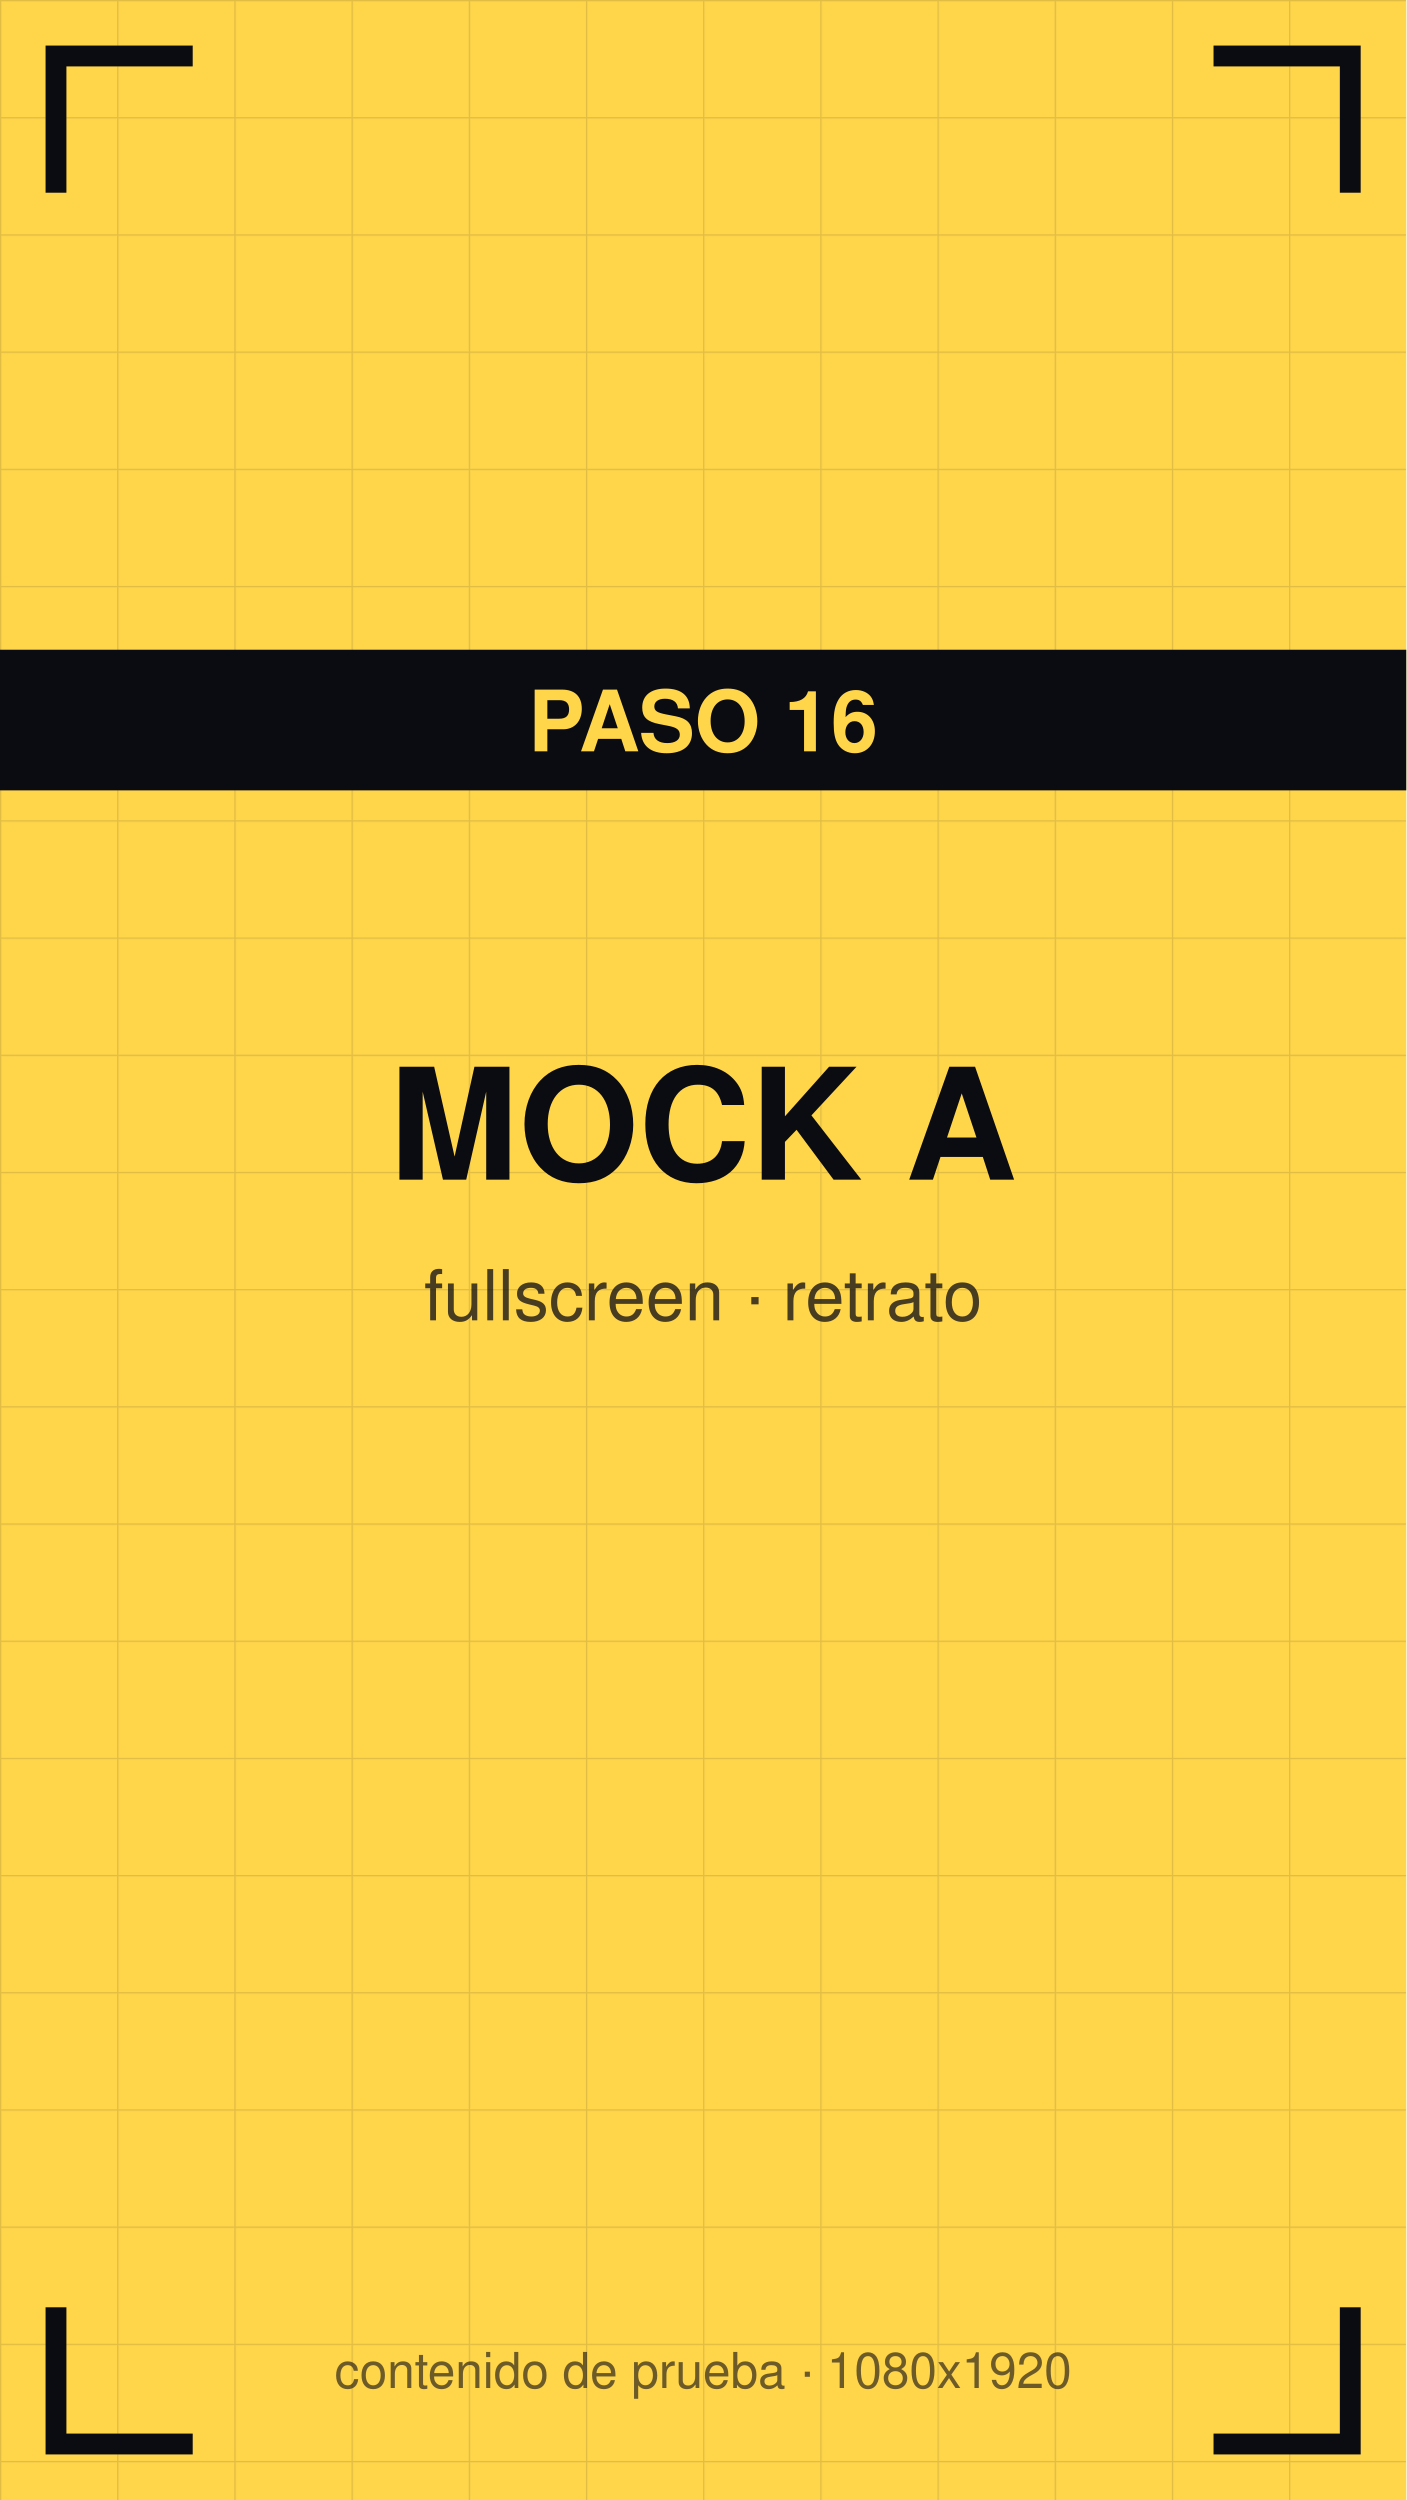
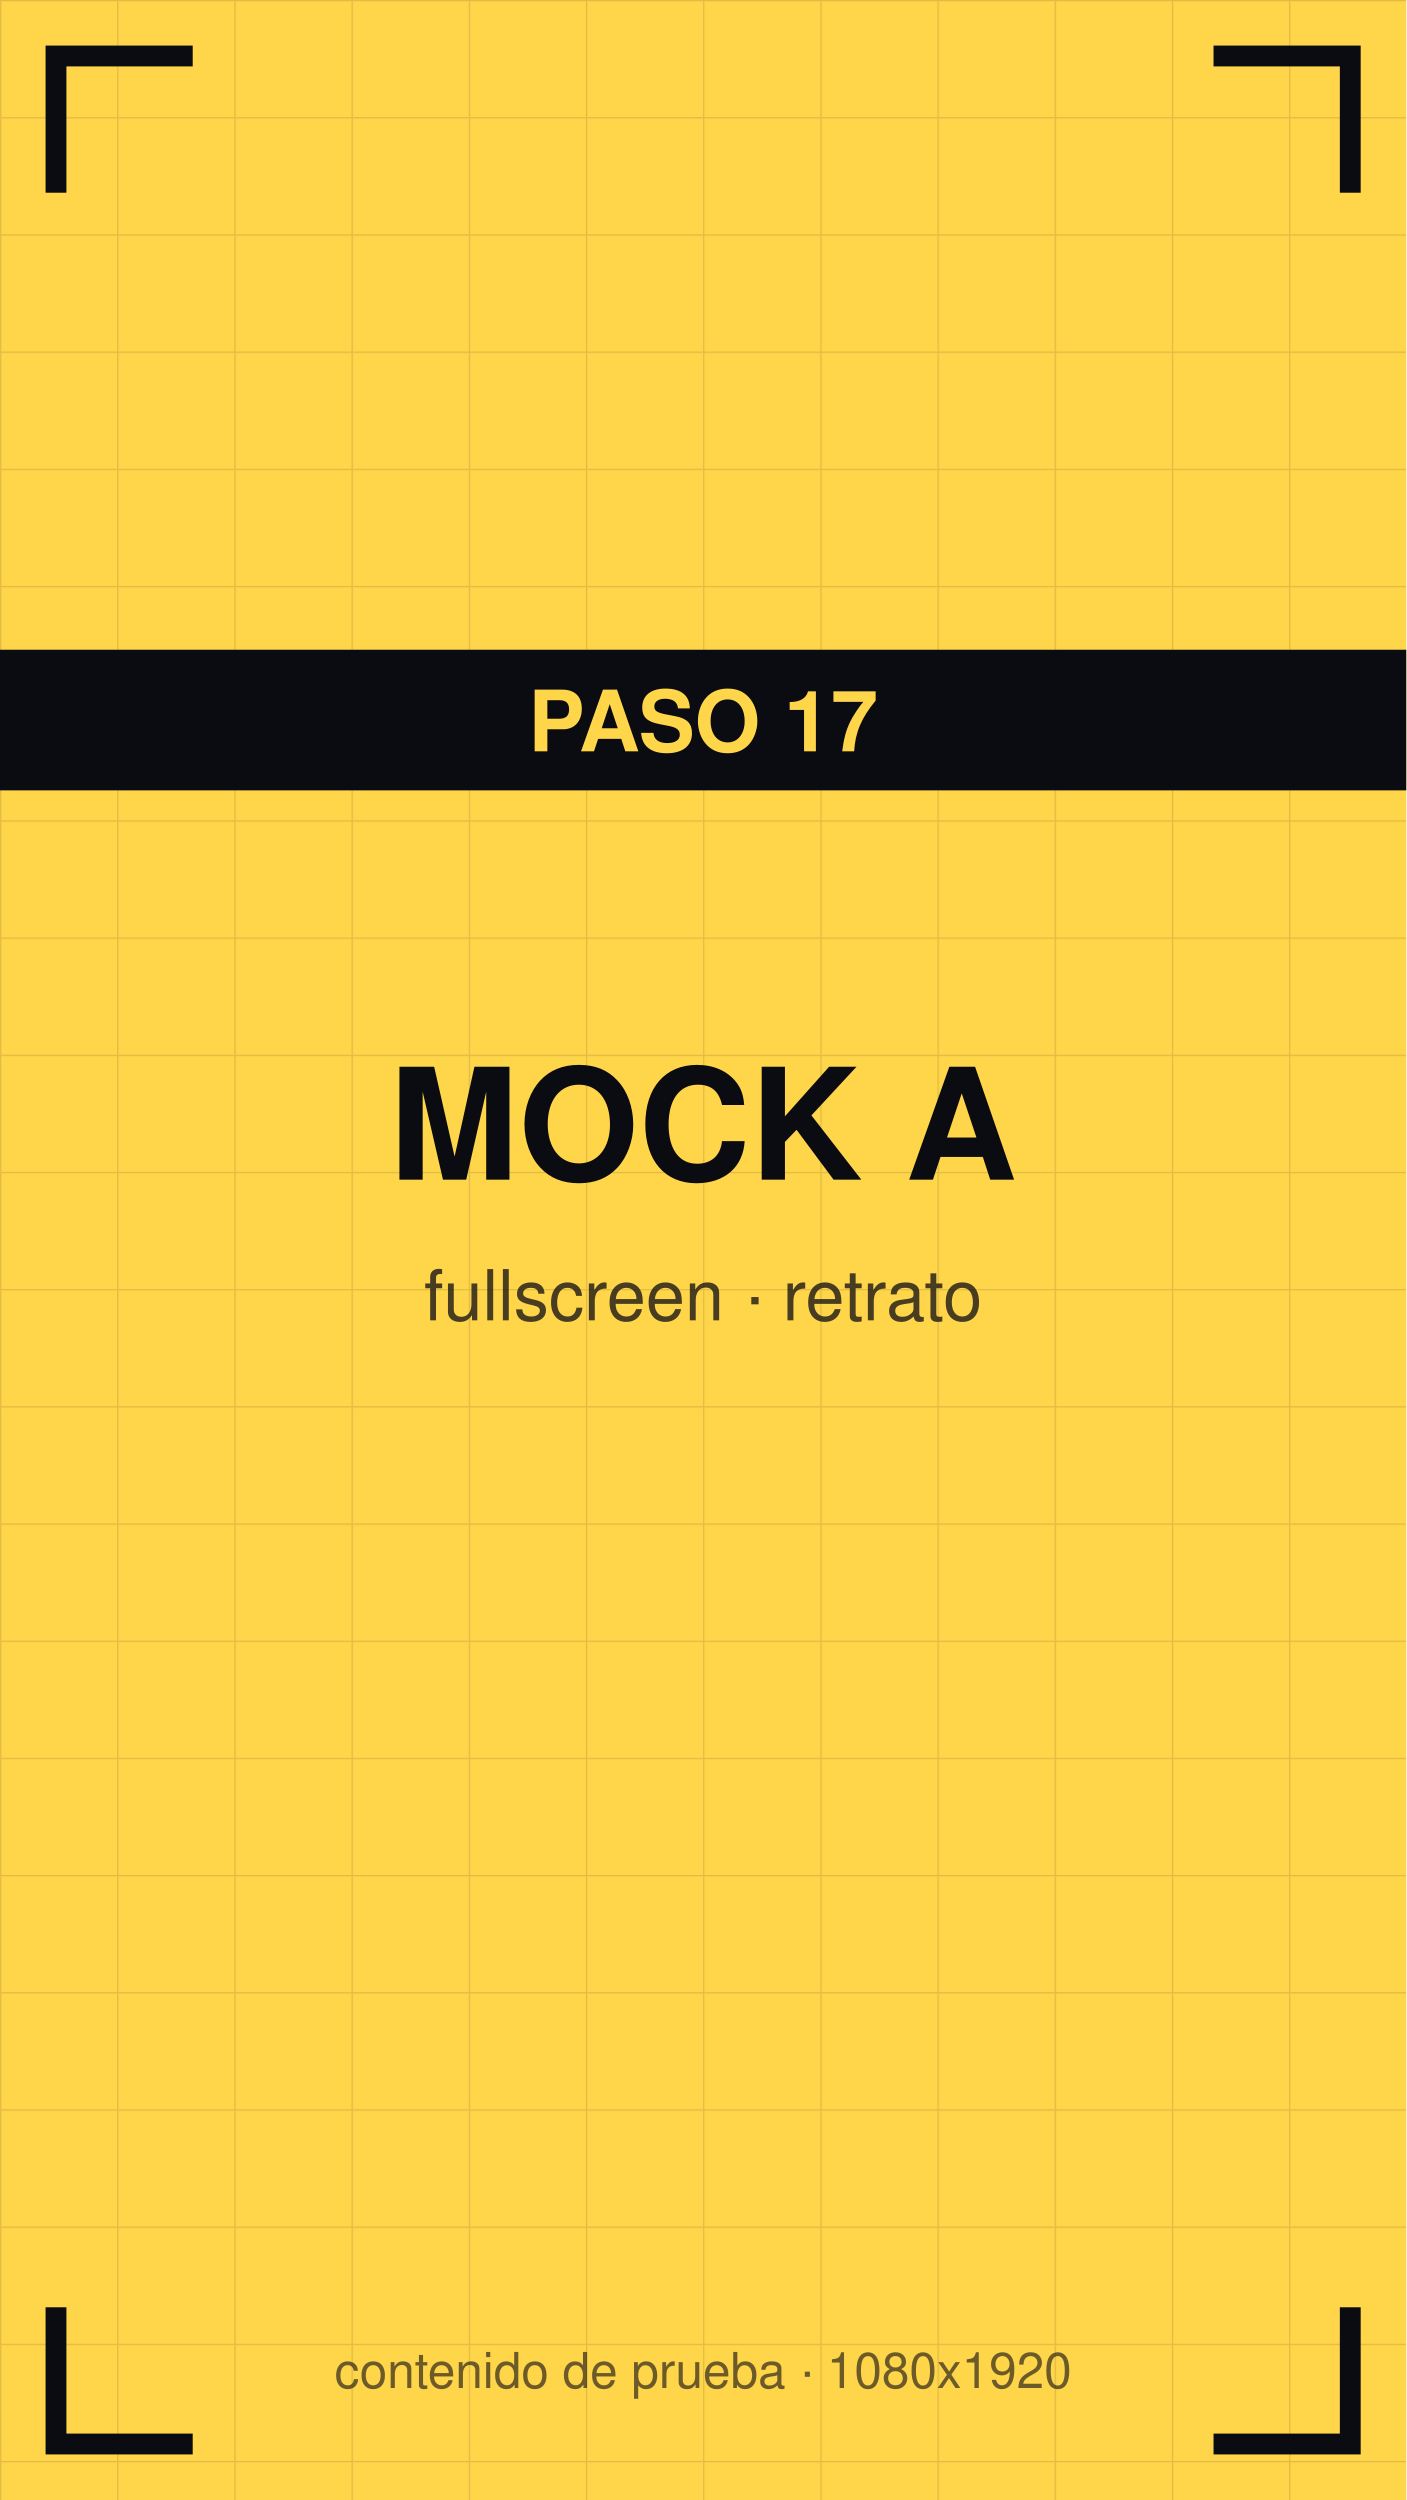
<svg xmlns="http://www.w3.org/2000/svg" viewBox="0 0 1080 1920" width="1080" height="1920">
  <defs>
    <pattern id="g" width="90" height="90" patternUnits="userSpaceOnUse">
      <path d="M90 0 L0 0 0 90" fill="none" stroke="#0b0b12" stroke-opacity="0.12" stroke-width="2" />
    </pattern>
  </defs>
  <rect width="1080" height="1920" fill="#ffd54a" />
  <rect width="1080" height="1920" fill="url(#g)" />
  <path d="M43 140 V43 H140" stroke="#0b0b12" stroke-width="16" fill="none" stroke-linecap="square" />
  <path d="M1037 140 V43 H940" stroke="#0b0b12" stroke-width="16" fill="none" stroke-linecap="square" />
  <path d="M43 1780 V1877 H140" stroke="#0b0b12" stroke-width="16" fill="none" stroke-linecap="square" />
  <path d="M1037 1780 V1877 H940" stroke="#0b0b12" stroke-width="16" fill="none" stroke-linecap="square" />
  <text x="540" y="906" font-family="Helvetica,Arial,sans-serif" font-size="119" font-weight="bold" fill="#0b0b12" text-anchor="middle">MOCK A</text>
  <text x="540" y="1014" font-family="Helvetica,Arial,sans-serif" font-size="54" fill="#0b0b12" fill-opacity="0.75" text-anchor="middle">fullscreen · retrato</text>
  <rect y="499" width="1080" height="108" fill="#0b0b12" />
-   <text x="540" y="577" font-family="Helvetica,Arial,sans-serif" font-size="65" font-weight="bold" fill="#ffd54a" text-anchor="middle">PASO 16</text>
+   <text x="540" y="577" font-family="Helvetica,Arial,sans-serif" font-size="65" font-weight="bold" fill="#ffd54a" text-anchor="middle">PASO 17</text>
  <text x="540" y="1834" font-family="Helvetica,Arial,sans-serif" font-size="38" fill="#0b0b12" fill-opacity="0.6" text-anchor="middle">contenido de prueba · 1080x1920</text>
</svg>
